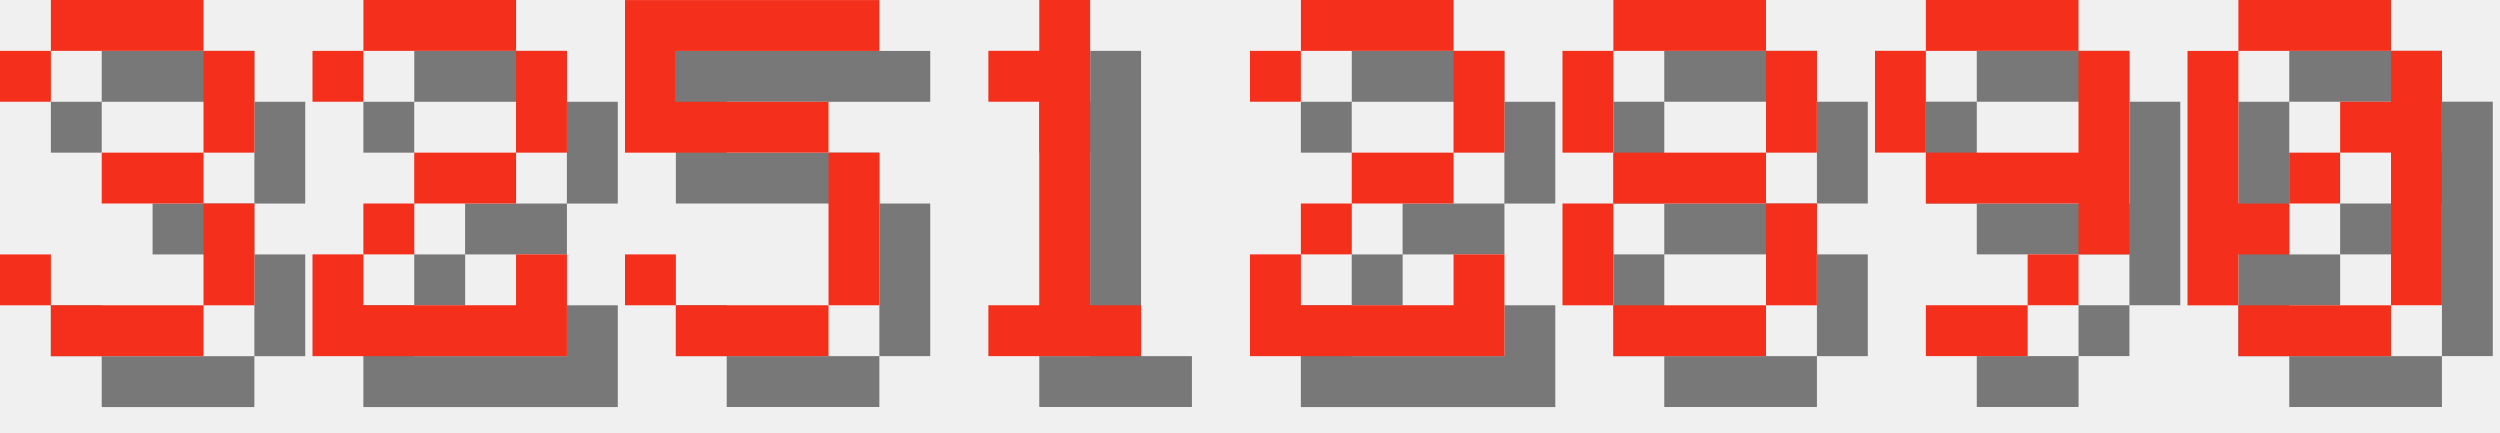
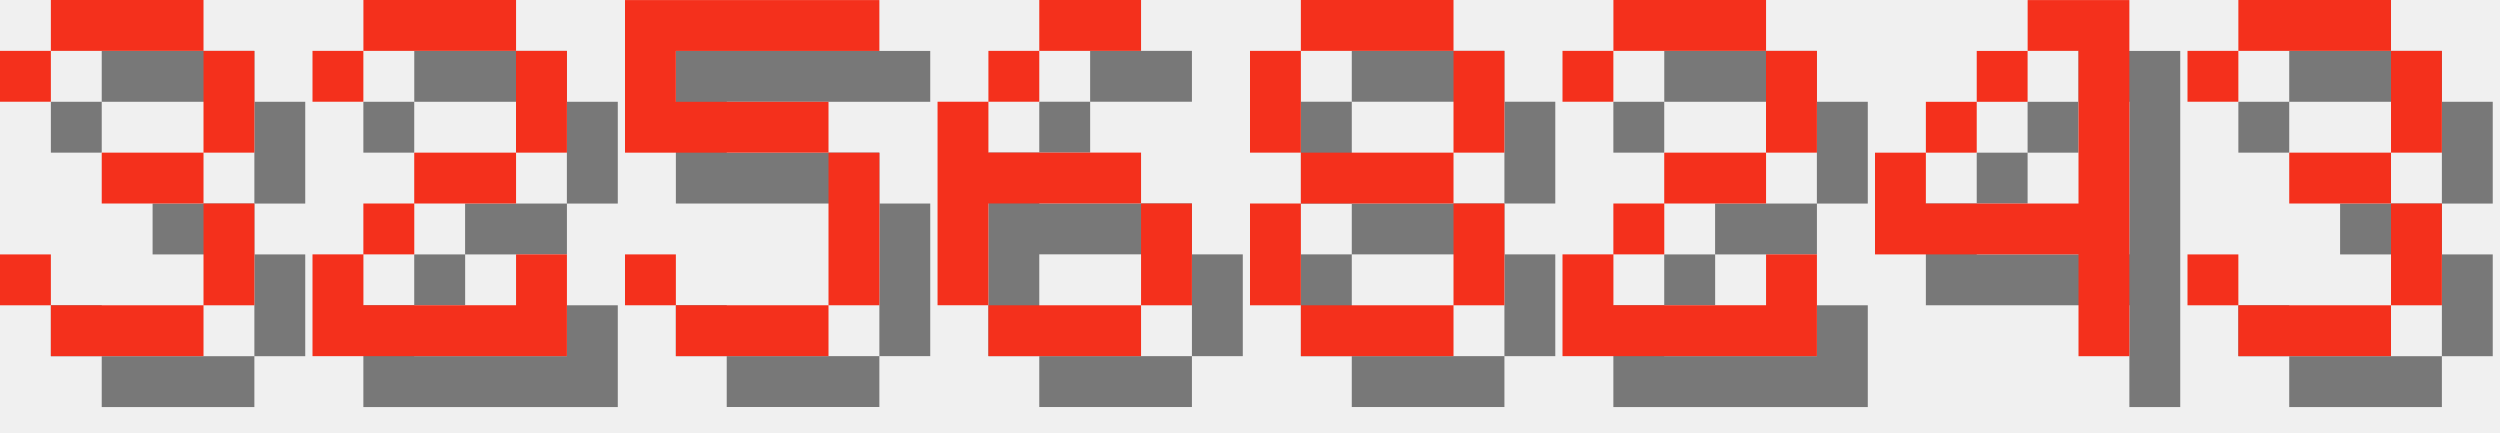
<svg xmlns="http://www.w3.org/2000/svg" version="1.1" width="208.0" height="36">
  <style>
        .text-foreground {
            fill: #F4301C;
        }
        .text-shadow {
            fill: #000000;
            fill-opacity: 0.5;
        }
    </style>
  <g class="digit" id="digit_3" transform="translate(0.0, 0), scale(4)">
    <path id="digit_3_shadow" class="text-shadow" d="m1.058 2.117v1.058h1.058v-1.058h3.175v2.117h-2.117v1.058h2.117v2.117h-3.175v-1.058h-1.058v1.058h1.058v1.058h3.175v-1.058h1.058v-2.117h-1.058v-1.058h1.058v-2.117h-1.058v-1.058h-3.175v1.058h-1.058z" fill-opacity=".5" style="paint-order:stroke fill markers" />
    <path id="digit_3_fg" class="text-foreground" d="m0 1.058v1.058h1.058v-1.058h3.175v2.117h-2.117v1.058h2.117v2.117h-3.175v-1.058h-1.058v1.058h1.058v1.058h3.175v-1.058h1.058v-2.117h-1.058v-1.058h1.058v-2.117h-1.058v-1.058h-3.175v1.058h-1.058z" fill="#fff" style="paint-order:stroke fill markers" />
  </g>
  <g class="digit" id="digit_2" transform="translate(26.0, 0), scale(4)">
    <path id="digit_2_shadow" class="text-shadow" d="m1.058 2.117v1.058h1.058v-1.058h3.175v2.117h-2.117v1.058h-1.058v1.058h-1.058v2.117h5.292v-2.117h-1.058v1.058h-3.175v-1.058h1.058v-1.058h2.117v-1.058h1.058v-2.117h-1.058v-1.058h-3.175v1.058h-1.058z" fill-opacity=".5" style="paint-order:stroke fill markers" />
    <path id="digit_2_fg" class="text-foreground" d="m0 1.058v1.058h1.058v-1.058h3.175v2.117h-2.117v1.058h-1.058v1.058h-1.058v2.117h5.292v-2.117h-1.058v1.058h-3.175v-1.058h1.058v-1.058h2.117v-1.058h1.058v-2.117h-1.058v-1.058h-3.175v1.058h-1.058z" fill="#fff" style="paint-order:stroke fill markers" />
  </g>
  <g class="digit" id="digit_5" transform="translate(52.0, 0), scale(4)">
    <path id="digit_5_shadow" class="text-shadow" d="m1.058 1.058v3.175h4.233v3.175h-3.175v-1.058h-1.058v1.058h1.058v1.058h3.175v-1.058h1.058v-3.175h-1.058v-1.058h-3.175v-1.058h4.233v-1.058h-5.292z" fill-opacity=".5" style="paint-order:stroke fill markers" />
    <path id="digit_5_fg" class="text-foreground" d="m0 0v3.175h4.233v3.175h-3.175v-1.058h-1.058v1.058h1.058v1.058h3.175v-1.058h1.058v-3.175h-1.058v-1.058h-3.175v-1.058h4.233v-1.058h-5.292z" fill="#fff" style="paint-order:stroke fill markers" />
  </g>
-   <g class="digit" id="digit_1" transform="translate(78.0, 0), scale(4)">
-     <path id="digit_1_shadow" class="text-shadow" d="m2.117 2.117v1.058h1.058v4.233h-1.058v1.058h3.175v-1.058h-1.058v-6.35h-1.058v1.058h-1.058z" fill-opacity=".5" style="paint-order:stroke fill markers" />
-     <path id="digit_1_fg" class="text-foreground" d="m1.058 1.058v1.058h1.058v4.233h-1.058v1.058h3.175v-1.058h-1.058v-6.35h-1.058v1.058h-1.058z" fill="#fff" style="paint-order:stroke fill markers" />
+   <g class="digit" id="digit_6" transform="translate(78.0, 0), scale(4)">
+     <path id="digit_6_shadow" class="text-shadow" d="m3.175 1.058v1.058h2.117v-1.058h-2.117zm0 1.058h-1.058v1.058h1.058v-1.058zm-1.058 1.058h-1.058v4.233h1.058v-2.117h3.175v-1.058h-3.175v-1.058zm3.175 2.117v2.117h1.058v-2.117h-1.058zm0 2.117h-3.175v1.058h3.175v-1.058z" fill-opacity=".5" style="paint-order:stroke fill markers" />
+     <path id="digit_6_fg" class="text-foreground" d="m2.117 0v1.058h2.117v-1.058h-2.117zm0 1.058h-1.058v1.058h1.058v-1.058zm-1.058 1.058h-1.058v4.233h1.058v-2.117h3.175v-1.058h-3.175v-1.058zm3.175 2.117v2.117h1.058v-2.117h-1.058zm0 2.117h-3.175v1.058h3.175v-1.058z" fill="#fff" style="paint-order:stroke fill markers" />
  </g>
-   <g class="digit" id="digit_2" transform="translate(104.0, 0), scale(4)">
+   <g class="digit" id="digit_8" transform="translate(104.0, 0), scale(4)">
+     <path id="digit_8_shadow" class="text-shadow" d="m2.117 1.058v1.058h3.175v-1.058h-3.175zm3.175 1.058v2.117h1.058v-2.117h-1.058zm0 2.117h-3.175v1.058h3.175v-1.058zm0 1.058v2.117h1.058v-2.117h-1.058zm0 2.117h-3.175v1.058h3.175v-1.058zm-3.175 0v-2.117h-1.058v2.117h1.058zm0-3.175v-2.117h-1.058v2.117h1.058z" fill-opacity=".5" style="paint-order:stroke fill markers" />
+     <path id="digit_8_fg" class="text-foreground" d="m1.058 0v1.058h3.175v-1.058h-3.175zm3.175 1.058v2.117h1.058v-2.117h-1.058zm0 2.117h-3.175v1.058h3.175v-1.058zm0 1.058v2.117h1.058v-2.117h-1.058zm0 2.117h-3.175v1.058h3.175v-1.058zm-3.175 0v-2.117h-1.058v2.117h1.058zm0-3.175v-2.117h-1.058v2.117h1.058z" fill="#fff" style="paint-order:stroke fill markers" />
+   </g>
+   <g class="digit" id="digit_2" transform="translate(130.0, 0), scale(4)">
    <path id="digit_2_shadow" class="text-shadow" d="m1.058 2.117v1.058h1.058v-1.058h3.175v2.117h-2.117v1.058h-1.058v1.058h-1.058v2.117h5.292v-2.117h-1.058v1.058h-3.175v-1.058h1.058v-1.058h2.117v-1.058h1.058v-2.117h-1.058v-1.058h-3.175v1.058h-1.058z" fill-opacity=".5" style="paint-order:stroke fill markers" />
    <path id="digit_2_fg" class="text-foreground" d="m0 1.058v1.058h1.058v-1.058h3.175v2.117h-2.117v1.058h-1.058v1.058h-1.058v2.117h5.292v-2.117h-1.058v1.058h-3.175v-1.058h1.058v-1.058h2.117v-1.058h1.058v-2.117h-1.058v-1.058h-3.175v1.058h-1.058z" fill="#fff" style="paint-order:stroke fill markers" />
  </g>
-   <g class="digit" id="digit_8" transform="translate(130.0, 0), scale(4)">
-     <path id="digit_8_shadow" class="text-shadow" d="m2.117 1.058v1.058h3.175v-1.058h-3.175zm3.175 1.058v2.117h1.058v-2.117h-1.058zm0 2.117h-3.175v1.058h3.175v-1.058zm0 1.058v2.117h1.058v-2.117h-1.058zm0 2.117h-3.175v1.058h3.175v-1.058zm-3.175 0v-2.117h-1.058v2.117h1.058zm0-3.175v-2.117h-1.058v2.117h1.058z" fill-opacity=".5" style="paint-order:stroke fill markers" />
-     <path id="digit_8_fg" class="text-foreground" d="m1.058 0v1.058h3.175v-1.058h-3.175zm3.175 1.058v2.117h1.058v-2.117h-1.058zm0 2.117h-3.175v1.058h3.175v-1.058zm0 1.058v2.117h1.058v-2.117h-1.058zm0 2.117h-3.175v1.058h3.175v-1.058zm-3.175 0v-2.117h-1.058v2.117h1.058zm0-3.175v-2.117h-1.058v2.117h1.058z" fill="#fff" style="paint-order:stroke fill markers" />
+   <g class="digit" id="digit_4" transform="translate(156.0, 0), scale(4)">
+     <path id="digit_4_shadow" class="text-shadow" d="m4.233 1.058v1.058h1.058v3.175h-3.175v-1.058h-1.058v2.117h4.233v2.117h1.058v-7.408h-2.117zm-2.117 3.175h1.058v-1.058h-1.058v1.058zm1.058-1.058h1.058v-1.058h-1.058v1.058z" fill-opacity=".5" style="paint-order:stroke fill markers" />
+     <path id="digit_4_fg" class="text-foreground" d="m3.175 0v1.058h1.058v3.175h-3.175v-1.058h-1.058v2.117h4.233v2.117h1.058v-7.408h-2.117zm-2.117 3.175h1.058v-1.058h-1.058v1.058zm1.058-1.058h1.058v-1.058h-1.058v1.058z" fill="#fff" style="paint-order:stroke fill markers" />
  </g>
-   <g class="digit" id="digit_9" transform="translate(156.0, 0), scale(4)">
-     <path id="digit_9_shadow" class="text-shadow" d="m2.117 1.058v1.058h3.175v-1.058h-3.175zm3.175 1.058v2.117h-3.175v1.058h3.175v1.058h1.058v-4.233h-1.058zm0 4.233h-1.058v1.058h1.058v-1.058zm-1.058 1.058h-2.117v1.058h2.117v-1.058zm-2.117-3.175v-2.117h-1.058v2.117h1.058z" fill-opacity=".5" style="paint-order:stroke fill markers" />
-     <path id="digit_9_fg" class="text-foreground" d="m1.058 0v1.058h3.175v-1.058h-3.175zm3.175 1.058v2.117h-3.175v1.058h3.175v1.058h1.058v-4.233h-1.058zm0 4.233h-1.058v1.058h1.058v-1.058zm-1.058 1.058h-2.117v1.058h2.117v-1.058zm-2.117-3.175v-2.117h-1.058v2.117h1.058z" fill="#fff" style="paint-order:stroke fill markers" />
-   </g>
-   <g class="digit" id="digit_0" transform="translate(182.0, 0), scale(4)">
-     <path id="digit_0_shadow" class="text-shadow" d="m2.117 1.058v1.058h3.175v-1.058h-3.175zm3.175 1.058v1.058h-1.058v1.058h1.058v3.175h1.058v-5.292h-1.058zm0 5.292h-3.175v1.058h3.175v-1.058zm-3.175 0v-1.058h1.058v-1.058h-1.058v-3.175h-1.058v5.292h1.058zm1.058-2.117h1.058v-1.058h-1.058v1.058z" fill-opacity=".5" style="paint-order:stroke fill markers" />
-     <path id="digit_0_fg" class="text-foreground" d="m1.058 0v1.058h3.175v-1.058h-3.175zm3.175 1.058v1.058h-1.058v1.058h1.058v3.175h1.058v-5.292h-1.058zm0 5.292h-3.175v1.058h3.175v-1.058zm-3.175 0v-1.058h1.058v-1.058h-1.058v-3.175h-1.058v5.292h1.058zm1.058-2.117h1.058v-1.058h-1.058v1.058z" fill="#fff" style="paint-order:stroke fill markers" />
+   <g class="digit" id="digit_3" transform="translate(182.0, 0), scale(4)">
+     <path id="digit_3_shadow" class="text-shadow" d="m1.058 2.117v1.058h1.058v-1.058h3.175v2.117h-2.117v1.058h2.117v2.117h-3.175v-1.058h-1.058v1.058h1.058v1.058h3.175v-1.058h1.058v-2.117h-1.058v-1.058h1.058v-2.117h-1.058v-1.058h-3.175v1.058h-1.058z" fill-opacity=".5" style="paint-order:stroke fill markers" />
+     <path id="digit_3_fg" class="text-foreground" d="m0 1.058v1.058h1.058v-1.058h3.175v2.117h-2.117v1.058h2.117v2.117h-3.175v-1.058h-1.058v1.058h1.058v1.058h3.175v-1.058h1.058v-2.117h-1.058v-1.058h1.058v-2.117h-1.058v-1.058h-3.175v1.058h-1.058z" fill="#fff" style="paint-order:stroke fill markers" />
  </g>
</svg>
